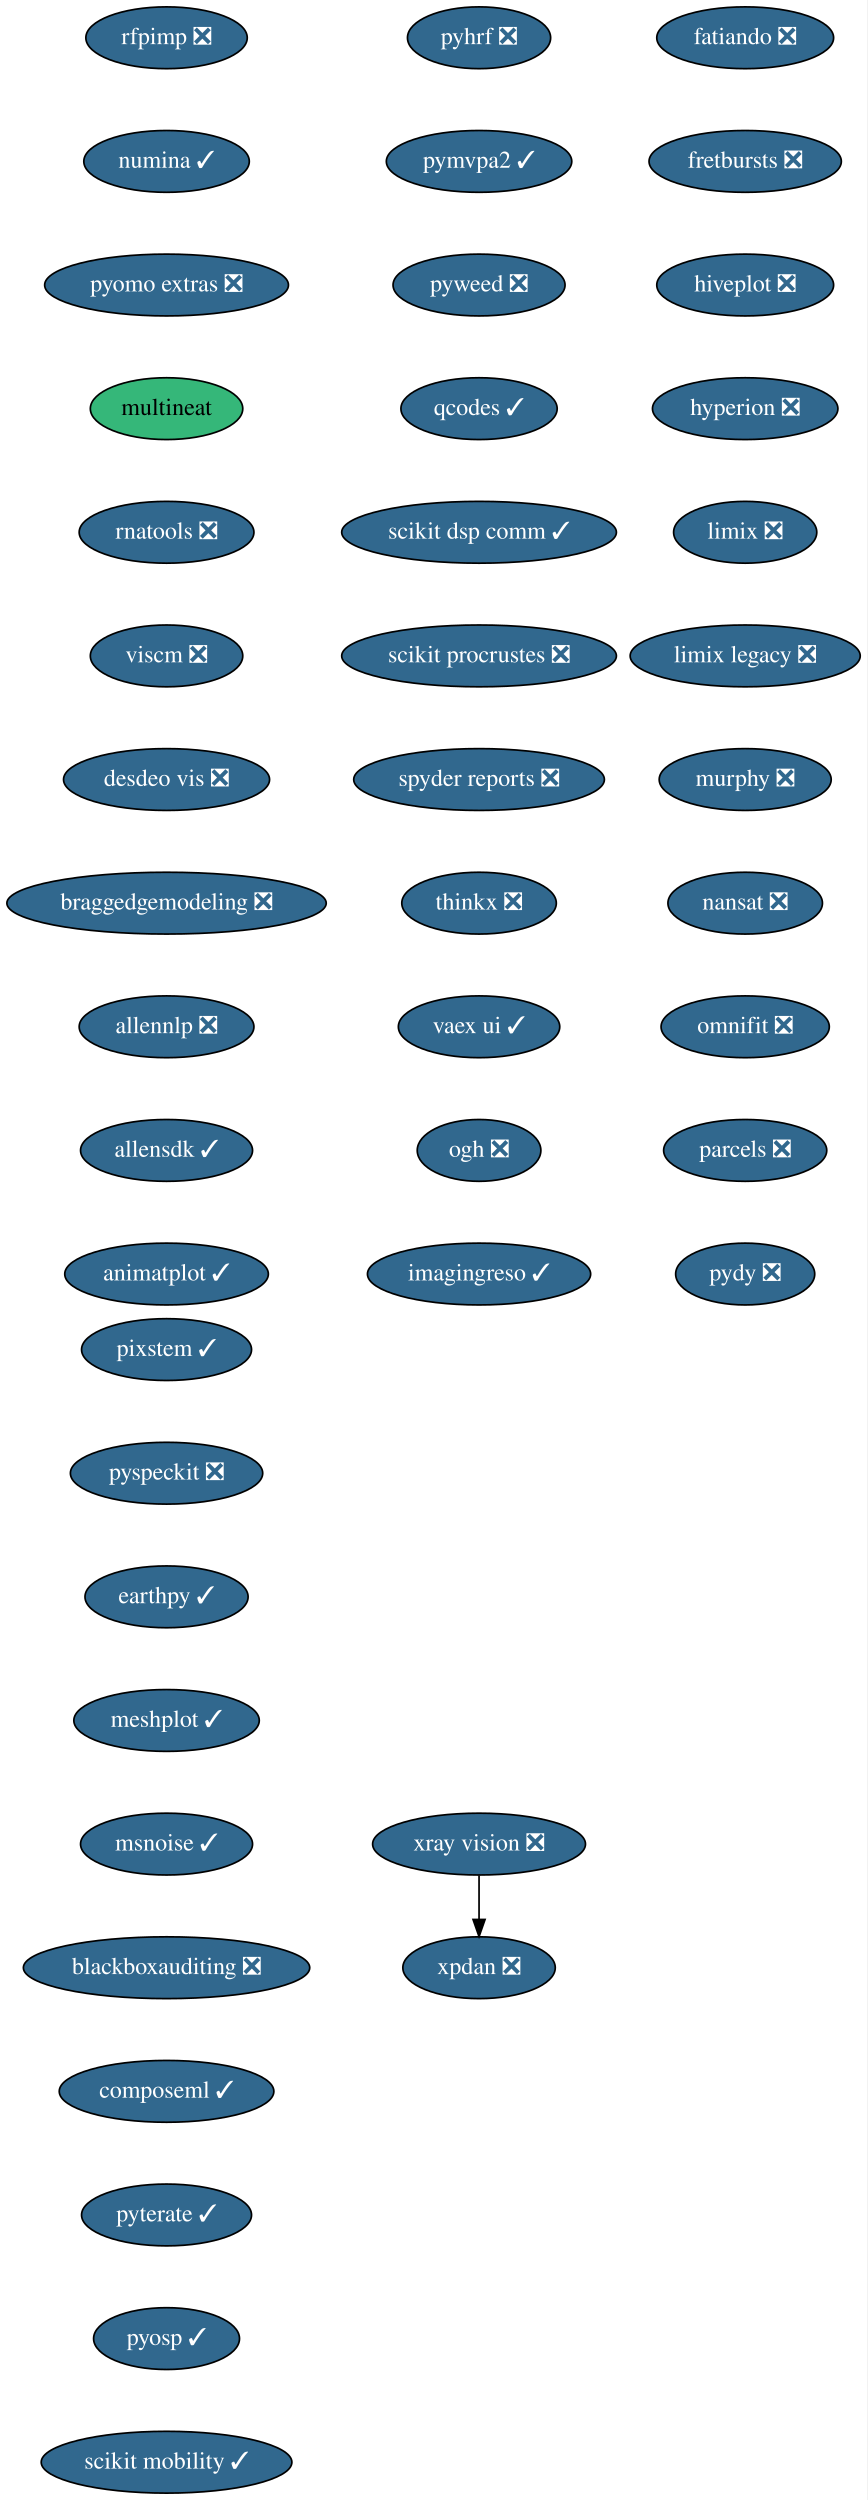
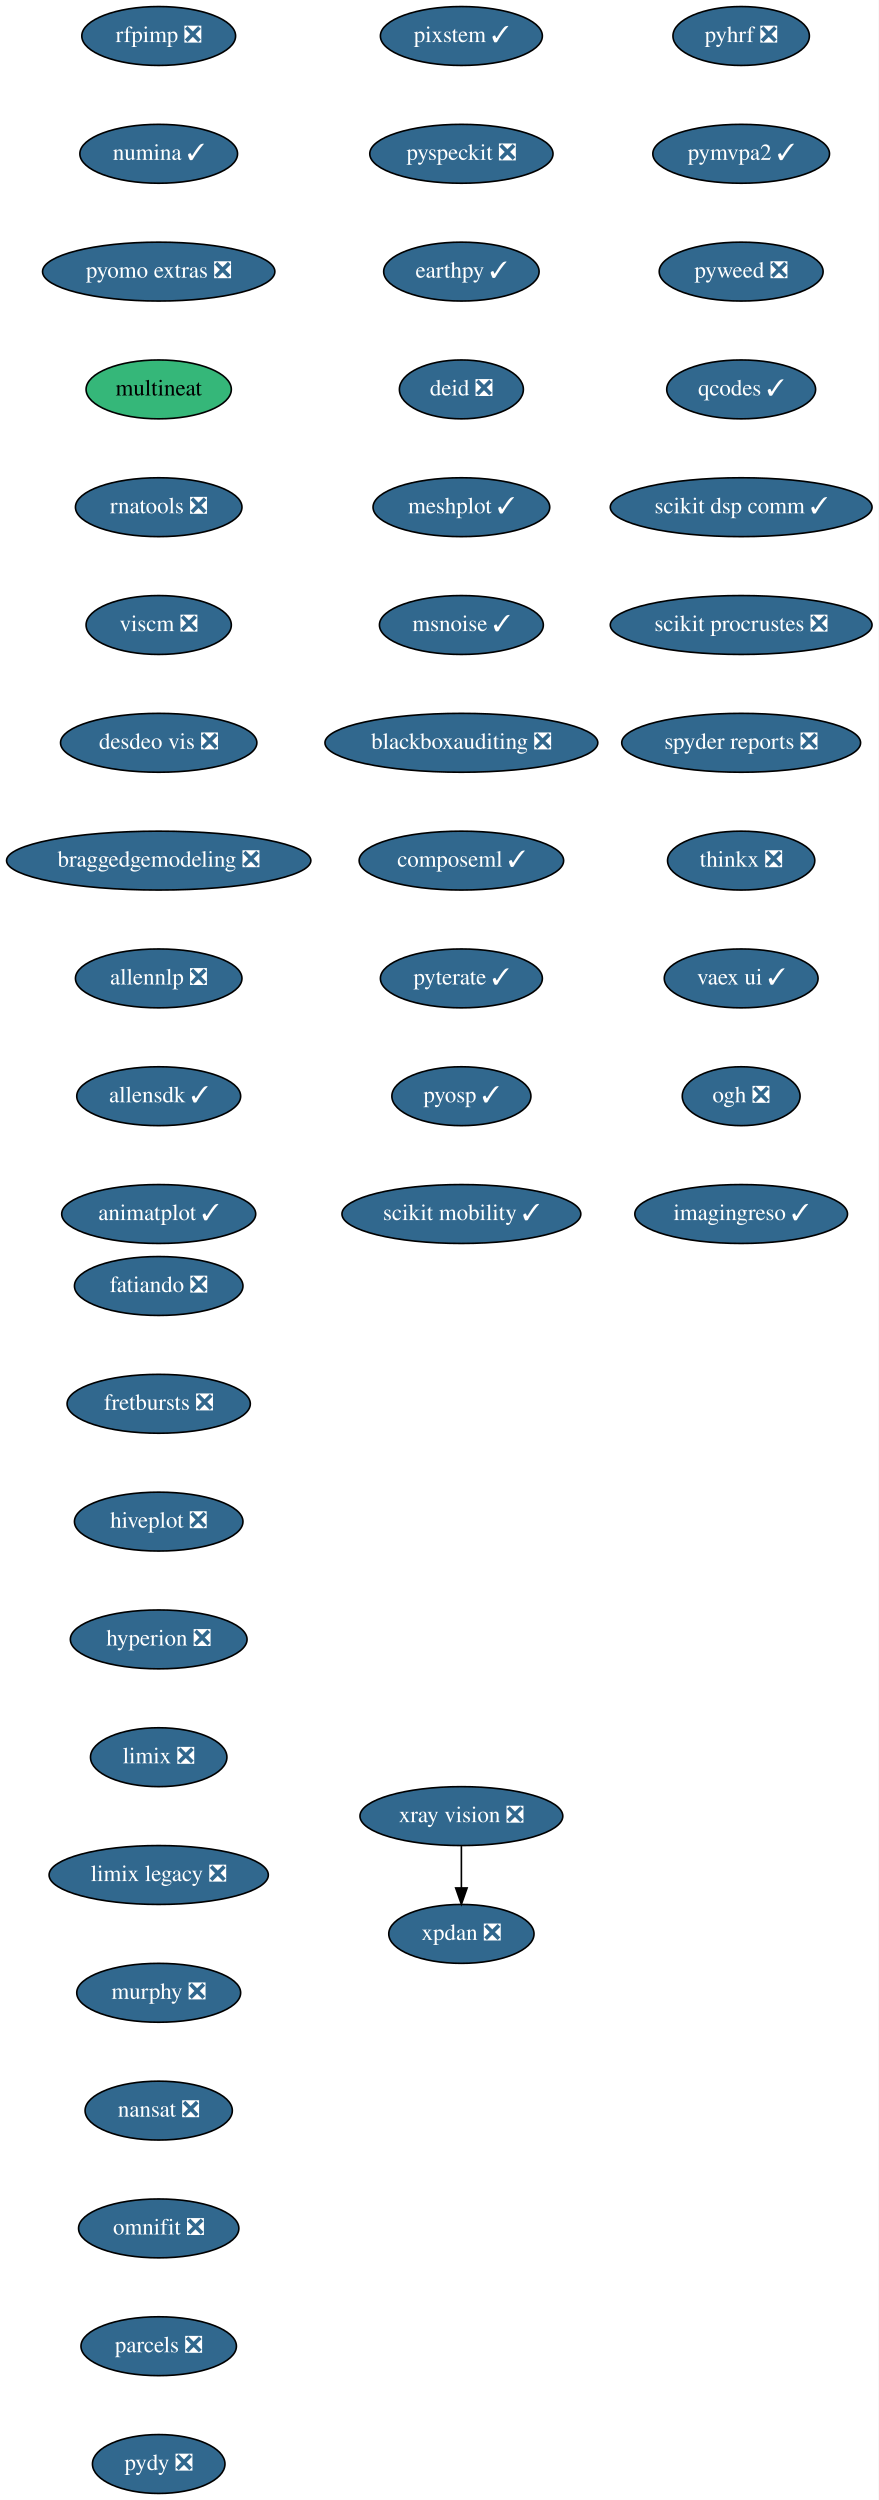
- <svg xmlns="http://www.w3.org/2000/svg" xmlns:xlink="http://www.w3.org/1999/xlink" width="505pt" height="1456pt" viewBox="0.00 0.00 505.00 1456.00">
-   <g id="graph0" class="graph" transform="scale(1 1) rotate(0) translate(4 1452)">
-     <polygon fill="white" stroke="transparent" points="-4,4 -4,-1452 501,-1452 501,4 -4,4" />
+ <svg xmlns="http://www.w3.org/2000/svg" xmlns:xlink="http://www.w3.org/1999/xlink" width="537pt" height="1528pt" viewBox="0.00 0.00 537.00 1528.00">
+   <g id="graph0" class="graph" transform="scale(1 1) rotate(0) translate(4 1524)">
+     <polygon fill="white" stroke="transparent" points="-4,4 -4,-1524 533,-1524 533,4 -4,4" />
    <g id="node1" class="node">
      <g id="a_node1">
        <a xlink:href="https://github.com/conda-forge/fatiando-feedstock/pull/13" xlink:title="fatiando ❎">
-           <ellipse fill="#31688e" stroke="black" cx="430" cy="-1430" rx="51.5" ry="18" />
-           <text text-anchor="middle" x="430" y="-1426.3" font-family="Times,serif" font-size="14.00" fill="white">fatiando ❎</text>
+           <ellipse fill="#31688e" stroke="black" cx="93" cy="-738" rx="51.5" ry="18" />
+           <text text-anchor="middle" x="93" y="-734.3" font-family="Times,serif" font-size="14.00" fill="white">fatiando ❎</text>
        </a>
      </g>
    </g>
    <g id="node2" class="node">
      <g id="a_node2">
        <a xlink:href="https://github.com/conda-forge/fretbursts-feedstock/pull/19" xlink:title="fretbursts ❎">
-           <ellipse fill="#31688e" stroke="black" cx="430" cy="-1358" rx="56" ry="18" />
-           <text text-anchor="middle" x="430" y="-1354.3" font-family="Times,serif" font-size="14.00" fill="white">fretbursts ❎</text>
+           <ellipse fill="#31688e" stroke="black" cx="93" cy="-666" rx="56" ry="18" />
+           <text text-anchor="middle" x="93" y="-662.3" font-family="Times,serif" font-size="14.00" fill="white">fretbursts ❎</text>
        </a>
      </g>
    </g>
    <g id="node3" class="node">
      <g id="a_node3">
        <a xlink:href="https://github.com/conda-forge/hiveplot-feedstock/pull/5" xlink:title="hiveplot ❎">
-           <ellipse fill="#31688e" stroke="black" cx="430" cy="-1286" rx="51.5" ry="18" />
-           <text text-anchor="middle" x="430" y="-1282.3" font-family="Times,serif" font-size="14.00" fill="white">hiveplot ❎</text>
+           <ellipse fill="#31688e" stroke="black" cx="93" cy="-594" rx="51.5" ry="18" />
+           <text text-anchor="middle" x="93" y="-590.3" font-family="Times,serif" font-size="14.00" fill="white">hiveplot ❎</text>
        </a>
      </g>
    </g>
    <g id="node4" class="node">
      <g id="a_node4">
        <a xlink:href="https://github.com/conda-forge/hyperion-feedstock/pull/14" xlink:title="hyperion ❎">
-           <ellipse fill="#31688e" stroke="black" cx="430" cy="-1214" rx="54" ry="18" />
-           <text text-anchor="middle" x="430" y="-1210.3" font-family="Times,serif" font-size="14.00" fill="white">hyperion ❎</text>
+           <ellipse fill="#31688e" stroke="black" cx="93" cy="-522" rx="54" ry="18" />
+           <text text-anchor="middle" x="93" y="-518.3" font-family="Times,serif" font-size="14.00" fill="white">hyperion ❎</text>
        </a>
      </g>
    </g>
    <g id="node5" class="node">
      <g id="a_node5">
        <a xlink:href="https://github.com/conda-forge/limix-feedstock/pull/23" xlink:title="limix ❎">
-           <ellipse fill="#31688e" stroke="black" cx="430" cy="-1142" rx="41.69" ry="18" />
-           <text text-anchor="middle" x="430" y="-1138.3" font-family="Times,serif" font-size="14.00" fill="white">limix ❎</text>
+           <ellipse fill="#31688e" stroke="black" cx="93" cy="-450" rx="41.69" ry="18" />
+           <text text-anchor="middle" x="93" y="-446.3" font-family="Times,serif" font-size="14.00" fill="white">limix ❎</text>
        </a>
      </g>
    </g>
    <g id="node6" class="node">
      <g id="a_node6">
        <a xlink:href="https://github.com/conda-forge/limix-legacy-feedstock/pull/9" xlink:title="limix legacy ❎">
-           <ellipse fill="#31688e" stroke="black" cx="430" cy="-1070" rx="67" ry="18" />
-           <text text-anchor="middle" x="430" y="-1066.3" font-family="Times,serif" font-size="14.00" fill="white">limix legacy ❎</text>
+           <ellipse fill="#31688e" stroke="black" cx="93" cy="-378" rx="67" ry="18" />
+           <text text-anchor="middle" x="93" y="-374.3" font-family="Times,serif" font-size="14.00" fill="white">limix legacy ❎</text>
        </a>
      </g>
    </g>
    <g id="node7" class="node">
      <g id="a_node7">
        <a xlink:href="https://github.com/conda-forge/murphy-feedstock/pull/3" xlink:title="murphy ❎">
-           <ellipse fill="#31688e" stroke="black" cx="430" cy="-998" rx="50.09" ry="18" />
-           <text text-anchor="middle" x="430" y="-994.3" font-family="Times,serif" font-size="14.00" fill="white">murphy ❎</text>
+           <ellipse fill="#31688e" stroke="black" cx="93" cy="-306" rx="50.09" ry="18" />
+           <text text-anchor="middle" x="93" y="-302.3" font-family="Times,serif" font-size="14.00" fill="white">murphy ❎</text>
        </a>
      </g>
    </g>
    <g id="node8" class="node">
      <g id="a_node8">
        <a xlink:href="https://github.com/conda-forge/nansat-feedstock/pull/29" xlink:title="nansat ❎">
-           <ellipse fill="#31688e" stroke="black" cx="430" cy="-926" rx="45" ry="18" />
-           <text text-anchor="middle" x="430" y="-922.3" font-family="Times,serif" font-size="14.00" fill="white">nansat ❎</text>
+           <ellipse fill="#31688e" stroke="black" cx="93" cy="-234" rx="45" ry="18" />
+           <text text-anchor="middle" x="93" y="-230.3" font-family="Times,serif" font-size="14.00" fill="white">nansat ❎</text>
        </a>
      </g>
    </g>
    <g id="node9" class="node">
      <g id="a_node9">
        <a xlink:href="https://github.com/conda-forge/omnifit-feedstock/pull/4" xlink:title="omnifit ❎">
-           <ellipse fill="#31688e" stroke="black" cx="430" cy="-854" rx="48.99" ry="18" />
-           <text text-anchor="middle" x="430" y="-850.3" font-family="Times,serif" font-size="14.00" fill="white">omnifit ❎</text>
+           <ellipse fill="#31688e" stroke="black" cx="93" cy="-162" rx="48.99" ry="18" />
+           <text text-anchor="middle" x="93" y="-158.3" font-family="Times,serif" font-size="14.00" fill="white">omnifit ❎</text>
        </a>
      </g>
    </g>
    <g id="node10" class="node">
      <g id="a_node10">
        <a xlink:href="https://github.com/conda-forge/parcels-feedstock/pull/63" xlink:title="parcels ❎">
-           <ellipse fill="#31688e" stroke="black" cx="430" cy="-782" rx="47.5" ry="18" />
-           <text text-anchor="middle" x="430" y="-778.3" font-family="Times,serif" font-size="14.00" fill="white">parcels ❎</text>
+           <ellipse fill="#31688e" stroke="black" cx="93" cy="-90" rx="47.5" ry="18" />
+           <text text-anchor="middle" x="93" y="-86.3" font-family="Times,serif" font-size="14.00" fill="white">parcels ❎</text>
        </a>
      </g>
    </g>
    <g id="node11" class="node">
      <g id="a_node11">
        <a xlink:href="https://github.com/conda-forge/pydy-feedstock/pull/14" xlink:title="pydy ❎">
-           <ellipse fill="#31688e" stroke="black" cx="430" cy="-710" rx="40.5" ry="18" />
-           <text text-anchor="middle" x="430" y="-706.3" font-family="Times,serif" font-size="14.00" fill="white">pydy ❎</text>
+           <ellipse fill="#31688e" stroke="black" cx="93" cy="-18" rx="40.5" ry="18" />
+           <text text-anchor="middle" x="93" y="-14.3" font-family="Times,serif" font-size="14.00" fill="white">pydy ❎</text>
        </a>
      </g>
    </g>
    <g id="node12" class="node">
      <g id="a_node12">
        <a xlink:href="https://github.com/conda-forge/pyhrf-feedstock/pull/6" xlink:title="pyhrf ❎">
-           <ellipse fill="#31688e" stroke="black" cx="275" cy="-1430" rx="41.69" ry="18" />
-           <text text-anchor="middle" x="275" y="-1426.3" font-family="Times,serif" font-size="14.00" fill="white">pyhrf ❎</text>
+           <ellipse fill="#31688e" stroke="black" cx="449" cy="-1502" rx="41.69" ry="18" />
+           <text text-anchor="middle" x="449" y="-1498.3" font-family="Times,serif" font-size="14.00" fill="white">pyhrf ❎</text>
        </a>
      </g>
    </g>
    <g id="node13" class="node">
      <g id="a_node13">
        <a xlink:href="https://github.com/conda-forge/pymvpa2-feedstock/pull/13" xlink:title="pymvpa2 ✓">
-           <ellipse fill="#31688e" stroke="black" cx="275" cy="-1358" rx="54" ry="18" />
-           <text text-anchor="middle" x="275" y="-1354.3" font-family="Times,serif" font-size="14.00" fill="white">pymvpa2 ✓</text>
+           <ellipse fill="#31688e" stroke="black" cx="449" cy="-1430" rx="54" ry="18" />
+           <text text-anchor="middle" x="449" y="-1426.3" font-family="Times,serif" font-size="14.00" fill="white">pymvpa2 ✓</text>
        </a>
      </g>
    </g>
    <g id="node14" class="node">
      <g id="a_node14">
        <a xlink:href="https://github.com/conda-forge/pyweed-feedstock/pull/19" xlink:title="pyweed ❎">
-           <ellipse fill="#31688e" stroke="black" cx="275" cy="-1286" rx="50.09" ry="18" />
-           <text text-anchor="middle" x="275" y="-1282.3" font-family="Times,serif" font-size="14.00" fill="white">pyweed ❎</text>
+           <ellipse fill="#31688e" stroke="black" cx="449" cy="-1358" rx="50.09" ry="18" />
+           <text text-anchor="middle" x="449" y="-1354.3" font-family="Times,serif" font-size="14.00" fill="white">pyweed ❎</text>
        </a>
      </g>
    </g>
    <g id="node15" class="node">
      <g id="a_node15">
        <a xlink:href="https://github.com/conda-forge/qcodes-feedstock/pull/34" xlink:title="qcodes ✓">
-           <ellipse fill="#31688e" stroke="black" cx="275" cy="-1214" rx="45.5" ry="18" />
-           <text text-anchor="middle" x="275" y="-1210.3" font-family="Times,serif" font-size="14.00" fill="white">qcodes ✓</text>
+           <ellipse fill="#31688e" stroke="black" cx="449" cy="-1286" rx="45.5" ry="18" />
+           <text text-anchor="middle" x="449" y="-1282.3" font-family="Times,serif" font-size="14.00" fill="white">qcodes ✓</text>
        </a>
      </g>
    </g>
    <g id="node16" class="node">
      <g id="a_node16">
        <a xlink:href="https://github.com/conda-forge/scikit-dsp-comm-feedstock/pull/6" xlink:title="scikit dsp comm ✓">
-           <ellipse fill="#31688e" stroke="black" cx="275" cy="-1142" rx="80" ry="18" />
-           <text text-anchor="middle" x="275" y="-1138.3" font-family="Times,serif" font-size="14.00" fill="white">scikit dsp comm ✓</text>
+           <ellipse fill="#31688e" stroke="black" cx="449" cy="-1214" rx="80" ry="18" />
+           <text text-anchor="middle" x="449" y="-1210.3" font-family="Times,serif" font-size="14.00" fill="white">scikit dsp comm ✓</text>
        </a>
      </g>
    </g>
    <g id="node17" class="node">
      <g id="a_node17">
        <a xlink:href="https://github.com/conda-forge/scikit-procrustes-feedstock/pull/5" xlink:title="scikit procrustes ❎">
-           <ellipse fill="#31688e" stroke="black" cx="275" cy="-1070" rx="80" ry="18" />
-           <text text-anchor="middle" x="275" y="-1066.3" font-family="Times,serif" font-size="14.00" fill="white">scikit procrustes ❎</text>
+           <ellipse fill="#31688e" stroke="black" cx="449" cy="-1142" rx="80" ry="18" />
+           <text text-anchor="middle" x="449" y="-1138.3" font-family="Times,serif" font-size="14.00" fill="white">scikit procrustes ❎</text>
        </a>
      </g>
    </g>
    <g id="node18" class="node">
      <g id="a_node18">
        <a xlink:href="https://github.com/conda-forge/spyder-reports-feedstock/pull/5" xlink:title="spyder reports ❎">
-           <ellipse fill="#31688e" stroke="black" cx="275" cy="-998" rx="73" ry="18" />
-           <text text-anchor="middle" x="275" y="-994.3" font-family="Times,serif" font-size="14.00" fill="white">spyder reports ❎</text>
+           <ellipse fill="#31688e" stroke="black" cx="449" cy="-1070" rx="73" ry="18" />
+           <text text-anchor="middle" x="449" y="-1066.3" font-family="Times,serif" font-size="14.00" fill="white">spyder reports ❎</text>
        </a>
      </g>
    </g>
    <g id="node19" class="node">
      <g id="a_node19">
        <a xlink:href="https://github.com/conda-forge/thinkx-feedstock/pull/5" xlink:title="thinkx ❎">
-           <ellipse fill="#31688e" stroke="black" cx="275" cy="-926" rx="45" ry="18" />
-           <text text-anchor="middle" x="275" y="-922.3" font-family="Times,serif" font-size="14.00" fill="white">thinkx ❎</text>
+           <ellipse fill="#31688e" stroke="black" cx="449" cy="-998" rx="45" ry="18" />
+           <text text-anchor="middle" x="449" y="-994.3" font-family="Times,serif" font-size="14.00" fill="white">thinkx ❎</text>
        </a>
      </g>
    </g>
    <g id="node20" class="node">
      <g id="a_node20">
        <a xlink:href="https://github.com/conda-forge/vaex-ui-feedstock/pull/12" xlink:title="vaex ui ✓">
-           <ellipse fill="#31688e" stroke="black" cx="275" cy="-854" rx="47" ry="18" />
-           <text text-anchor="middle" x="275" y="-850.3" font-family="Times,serif" font-size="14.00" fill="white">vaex ui ✓</text>
+           <ellipse fill="#31688e" stroke="black" cx="449" cy="-926" rx="47" ry="18" />
+           <text text-anchor="middle" x="449" y="-922.3" font-family="Times,serif" font-size="14.00" fill="white">vaex ui ✓</text>
        </a>
      </g>
    </g>
    <g id="node21" class="node">
      <g id="a_node21">
        <a xlink:href="https://github.com/conda-forge/ogh-feedstock/pull/9" xlink:title="ogh ❎">
-           <ellipse fill="#31688e" stroke="black" cx="275" cy="-782" rx="36" ry="18" />
-           <text text-anchor="middle" x="275" y="-778.3" font-family="Times,serif" font-size="14.00" fill="white">ogh ❎</text>
+           <ellipse fill="#31688e" stroke="black" cx="449" cy="-854" rx="36" ry="18" />
+           <text text-anchor="middle" x="449" y="-850.3" font-family="Times,serif" font-size="14.00" fill="white">ogh ❎</text>
        </a>
      </g>
    </g>
    <g id="node24" class="node">
      <g id="a_node24">
        <a xlink:href="https://github.com/conda-forge/imagingreso-feedstock/pull/19" xlink:title="imagingreso ✓">
-           <ellipse fill="#31688e" stroke="black" cx="275" cy="-710" rx="65" ry="18" />
-           <text text-anchor="middle" x="275" y="-706.3" font-family="Times,serif" font-size="14.00" fill="white">imagingreso ✓</text>
+           <ellipse fill="#31688e" stroke="black" cx="449" cy="-782" rx="65" ry="18" />
+           <text text-anchor="middle" x="449" y="-778.3" font-family="Times,serif" font-size="14.00" fill="white">imagingreso ✓</text>
        </a>
      </g>
    </g>
    <g id="node22" class="node">
      <g id="a_node22">
        <a xlink:href="https://github.com/conda-forge/xpdan-feedstock/pull/38" xlink:title="xpdan ❎">
-           <ellipse fill="#31688e" stroke="black" cx="275" cy="-306" rx="44.39" ry="18" />
-           <text text-anchor="middle" x="275" y="-302.3" font-family="Times,serif" font-size="14.00" fill="white">xpdan ❎</text>
+           <ellipse fill="#31688e" stroke="black" cx="278" cy="-342" rx="44.39" ry="18" />
+           <text text-anchor="middle" x="278" y="-338.3" font-family="Times,serif" font-size="14.00" fill="white">xpdan ❎</text>
        </a>
      </g>
    </g>
    <g id="node23" class="node">
      <g id="a_node23">
        <a xlink:href="https://github.com/conda-forge/xray-vision-feedstock/pull/12" xlink:title="xray vision ❎">
-           <ellipse fill="#31688e" stroke="black" cx="275" cy="-378" rx="61.99" ry="18" />
-           <text text-anchor="middle" x="275" y="-374.3" font-family="Times,serif" font-size="14.00" fill="white">xray vision ❎</text>
+           <ellipse fill="#31688e" stroke="black" cx="278" cy="-414" rx="61.99" ry="18" />
+           <text text-anchor="middle" x="278" y="-410.3" font-family="Times,serif" font-size="14.00" fill="white">xray vision ❎</text>
        </a>
      </g>
    </g>
    <g id="edge20" class="edge">
-       <path fill="none" stroke="black" d="M275,-359.7C275,-351.98 275,-342.71 275,-334.11" />
-       <polygon fill="black" stroke="black" points="278.5,-334.1 275,-324.1 271.5,-334.1 278.5,-334.1" />
+       <path fill="none" stroke="black" d="M278,-395.7C278,-387.98 278,-378.71 278,-370.11" />
+       <polygon fill="black" stroke="black" points="281.5,-370.1 278,-360.1 274.5,-370.1 281.5,-370.1" />
    </g>
    <g id="node25" class="node">
      <g id="a_node25">
        <a xlink:href="https://github.com/conda-forge/rfpimp-feedstock/pull/9" xlink:title="rfpimp ❎">
-           <ellipse fill="#31688e" stroke="black" cx="93" cy="-1430" rx="47" ry="18" />
-           <text text-anchor="middle" x="93" y="-1426.3" font-family="Times,serif" font-size="14.00" fill="white">rfpimp ❎</text>
+           <ellipse fill="#31688e" stroke="black" cx="93" cy="-1502" rx="47" ry="18" />
+           <text text-anchor="middle" x="93" y="-1498.3" font-family="Times,serif" font-size="14.00" fill="white">rfpimp ❎</text>
        </a>
      </g>
    </g>
    <g id="node26" class="node">
      <g id="a_node26">
        <a xlink:href="https://github.com/conda-forge/numina-feedstock/pull/28" xlink:title="numina ✓">
-           <ellipse fill="#31688e" stroke="black" cx="93" cy="-1358" rx="48.19" ry="18" />
-           <text text-anchor="middle" x="93" y="-1354.3" font-family="Times,serif" font-size="14.00" fill="white">numina ✓</text>
+           <ellipse fill="#31688e" stroke="black" cx="93" cy="-1430" rx="48.19" ry="18" />
+           <text text-anchor="middle" x="93" y="-1426.3" font-family="Times,serif" font-size="14.00" fill="white">numina ✓</text>
        </a>
      </g>
    </g>
    <g id="node27" class="node">
      <g id="a_node27">
        <a xlink:href="https://github.com/conda-forge/pyomo.extras-feedstock/pull/25" xlink:title="pyomo extras ❎">
-           <ellipse fill="#31688e" stroke="black" cx="93" cy="-1286" rx="71" ry="18" />
-           <text text-anchor="middle" x="93" y="-1282.3" font-family="Times,serif" font-size="14.00" fill="white">pyomo extras ❎</text>
+           <ellipse fill="#31688e" stroke="black" cx="93" cy="-1358" rx="71" ry="18" />
+           <text text-anchor="middle" x="93" y="-1354.3" font-family="Times,serif" font-size="14.00" fill="white">pyomo extras ❎</text>
        </a>
      </g>
    </g>
    <g id="node28" class="node">
      <g id="a_node28">
        <a xlink:href="https://github.com/conda-forge/multineat-feedstock" xlink:title="multineat">
-           <ellipse fill="#35b779" stroke="black" cx="93" cy="-1214" rx="44.39" ry="18" />
-           <text text-anchor="middle" x="93" y="-1210.3" font-family="Times,serif" font-size="14.00">multineat</text>
+           <ellipse fill="#35b779" stroke="black" cx="93" cy="-1286" rx="44.39" ry="18" />
+           <text text-anchor="middle" x="93" y="-1282.3" font-family="Times,serif" font-size="14.00">multineat</text>
        </a>
      </g>
    </g>
    <g id="node29" class="node">
      <g id="a_node29">
        <a xlink:href="https://github.com/conda-forge/rnatools-feedstock/pull/3" xlink:title="rnatools ❎">
-           <ellipse fill="#31688e" stroke="black" cx="93" cy="-1142" rx="50.89" ry="18" />
-           <text text-anchor="middle" x="93" y="-1138.3" font-family="Times,serif" font-size="14.00" fill="white">rnatools ❎</text>
+           <ellipse fill="#31688e" stroke="black" cx="93" cy="-1214" rx="50.89" ry="18" />
+           <text text-anchor="middle" x="93" y="-1210.3" font-family="Times,serif" font-size="14.00" fill="white">rnatools ❎</text>
        </a>
      </g>
    </g>
    <g id="node30" class="node">
      <g id="a_node30">
        <a xlink:href="https://github.com/conda-forge/viscm-feedstock/pull/4" xlink:title="viscm ❎">
-           <ellipse fill="#31688e" stroke="black" cx="93" cy="-1070" rx="44.39" ry="18" />
-           <text text-anchor="middle" x="93" y="-1066.3" font-family="Times,serif" font-size="14.00" fill="white">viscm ❎</text>
+           <ellipse fill="#31688e" stroke="black" cx="93" cy="-1142" rx="44.39" ry="18" />
+           <text text-anchor="middle" x="93" y="-1138.3" font-family="Times,serif" font-size="14.00" fill="white">viscm ❎</text>
        </a>
      </g>
    </g>
    <g id="node31" class="node">
      <g id="a_node31">
        <a xlink:href="https://github.com/conda-forge/desdeo-vis-feedstock/pull/5" xlink:title="desdeo vis ❎">
-           <ellipse fill="#31688e" stroke="black" cx="93" cy="-998" rx="60" ry="18" />
-           <text text-anchor="middle" x="93" y="-994.3" font-family="Times,serif" font-size="14.00" fill="white">desdeo vis ❎</text>
+           <ellipse fill="#31688e" stroke="black" cx="93" cy="-1070" rx="60" ry="18" />
+           <text text-anchor="middle" x="93" y="-1066.3" font-family="Times,serif" font-size="14.00" fill="white">desdeo vis ❎</text>
        </a>
      </g>
    </g>
    <g id="node32" class="node">
      <g id="a_node32">
        <a xlink:href="https://github.com/conda-forge/braggedgemodeling-feedstock/pull/3" xlink:title="braggedgemodeling ❎">
-           <ellipse fill="#31688e" stroke="black" cx="93" cy="-926" rx="93" ry="18" />
-           <text text-anchor="middle" x="93" y="-922.3" font-family="Times,serif" font-size="14.00" fill="white">braggedgemodeling ❎</text>
+           <ellipse fill="#31688e" stroke="black" cx="93" cy="-998" rx="93" ry="18" />
+           <text text-anchor="middle" x="93" y="-994.3" font-family="Times,serif" font-size="14.00" fill="white">braggedgemodeling ❎</text>
        </a>
      </g>
    </g>
    <g id="node33" class="node">
      <g id="a_node33">
        <a xlink:href="https://github.com/conda-forge/allennlp-feedstock/pull/8" xlink:title="allennlp ❎">
-           <ellipse fill="#31688e" stroke="black" cx="93" cy="-854" rx="50.89" ry="18" />
-           <text text-anchor="middle" x="93" y="-850.3" font-family="Times,serif" font-size="14.00" fill="white">allennlp ❎</text>
+           <ellipse fill="#31688e" stroke="black" cx="93" cy="-926" rx="50.89" ry="18" />
+           <text text-anchor="middle" x="93" y="-922.3" font-family="Times,serif" font-size="14.00" fill="white">allennlp ❎</text>
        </a>
      </g>
    </g>
    <g id="node34" class="node">
      <g id="a_node34">
        <a xlink:href="https://github.com/conda-forge/allensdk-feedstock/pull/4" xlink:title="allensdk ✓">
-           <ellipse fill="#31688e" stroke="black" cx="93" cy="-782" rx="50.09" ry="18" />
-           <text text-anchor="middle" x="93" y="-778.3" font-family="Times,serif" font-size="14.00" fill="white">allensdk ✓</text>
+           <ellipse fill="#31688e" stroke="black" cx="93" cy="-854" rx="50.09" ry="18" />
+           <text text-anchor="middle" x="93" y="-850.3" font-family="Times,serif" font-size="14.00" fill="white">allensdk ✓</text>
        </a>
      </g>
    </g>
    <g id="node35" class="node">
      <g id="a_node35">
        <a xlink:href="https://github.com/conda-forge/animatplot-feedstock/pull/6" xlink:title="animatplot ✓">
-           <ellipse fill="#31688e" stroke="black" cx="93" cy="-710" rx="59.29" ry="18" />
-           <text text-anchor="middle" x="93" y="-706.3" font-family="Times,serif" font-size="14.00" fill="white">animatplot ✓</text>
+           <ellipse fill="#31688e" stroke="black" cx="93" cy="-782" rx="59.29" ry="18" />
+           <text text-anchor="middle" x="93" y="-778.3" font-family="Times,serif" font-size="14.00" fill="white">animatplot ✓</text>
        </a>
      </g>
    </g>
    <g id="node36" class="node">
      <g id="a_node36">
        <a xlink:href="https://github.com/conda-forge/pixstem-feedstock/pull/3" xlink:title="pixstem ✓">
-           <ellipse fill="#31688e" stroke="black" cx="93" cy="-666" rx="49.5" ry="18" />
-           <text text-anchor="middle" x="93" y="-662.3" font-family="Times,serif" font-size="14.00" fill="white">pixstem ✓</text>
+           <ellipse fill="#31688e" stroke="black" cx="278" cy="-1502" rx="49.5" ry="18" />
+           <text text-anchor="middle" x="278" y="-1498.3" font-family="Times,serif" font-size="14.00" fill="white">pixstem ✓</text>
        </a>
      </g>
    </g>
    <g id="node37" class="node">
      <g id="a_node37">
        <a xlink:href="https://github.com/conda-forge/pyspeckit-feedstock/pull/3" xlink:title="pyspeckit ❎">
-           <ellipse fill="#31688e" stroke="black" cx="93" cy="-594" rx="56" ry="18" />
-           <text text-anchor="middle" x="93" y="-590.3" font-family="Times,serif" font-size="14.00" fill="white">pyspeckit ❎</text>
+           <ellipse fill="#31688e" stroke="black" cx="278" cy="-1430" rx="56" ry="18" />
+           <text text-anchor="middle" x="278" y="-1426.3" font-family="Times,serif" font-size="14.00" fill="white">pyspeckit ❎</text>
        </a>
      </g>
    </g>
    <g id="node38" class="node">
      <g id="a_node38">
        <a xlink:href="https://github.com/conda-forge/earthpy-feedstock/pull/12" xlink:title="earthpy ✓">
-           <ellipse fill="#31688e" stroke="black" cx="93" cy="-522" rx="47.5" ry="18" />
-           <text text-anchor="middle" x="93" y="-518.3" font-family="Times,serif" font-size="14.00" fill="white">earthpy ✓</text>
+           <ellipse fill="#31688e" stroke="black" cx="278" cy="-1358" rx="47.5" ry="18" />
+           <text text-anchor="middle" x="278" y="-1354.3" font-family="Times,serif" font-size="14.00" fill="white">earthpy ✓</text>
        </a>
      </g>
    </g>
    <g id="node39" class="node">
      <g id="a_node39">
-         <a xlink:href="https://github.com/conda-forge/meshplot-feedstock/pull/12" xlink:title="meshplot ✓">
-           <ellipse fill="#31688e" stroke="black" cx="93" cy="-450" rx="54" ry="18" />
-           <text text-anchor="middle" x="93" y="-446.3" font-family="Times,serif" font-size="14.00" fill="white">meshplot ✓</text>
+         <a xlink:href="https://github.com/conda-forge/deid-feedstock/pull/26" xlink:title="deid ❎">
+           <ellipse fill="#31688e" stroke="black" cx="278" cy="-1286" rx="37.89" ry="18" />
+           <text text-anchor="middle" x="278" y="-1282.3" font-family="Times,serif" font-size="14.00" fill="white">deid ❎</text>
        </a>
      </g>
    </g>
    <g id="node40" class="node">
      <g id="a_node40">
-         <a xlink:href="https://github.com/conda-forge/msnoise-feedstock/pull/5" xlink:title="msnoise ✓">
-           <ellipse fill="#31688e" stroke="black" cx="93" cy="-378" rx="50.09" ry="18" />
-           <text text-anchor="middle" x="93" y="-374.3" font-family="Times,serif" font-size="14.00" fill="white">msnoise ✓</text>
+         <a xlink:href="https://github.com/conda-forge/meshplot-feedstock/pull/12" xlink:title="meshplot ✓">
+           <ellipse fill="#31688e" stroke="black" cx="278" cy="-1214" rx="54" ry="18" />
+           <text text-anchor="middle" x="278" y="-1210.3" font-family="Times,serif" font-size="14.00" fill="white">meshplot ✓</text>
        </a>
      </g>
    </g>
    <g id="node41" class="node">
      <g id="a_node41">
-         <a xlink:href="https://github.com/conda-forge/blackboxauditing-feedstock/pull/2" xlink:title="blackboxauditing ❎">
-           <ellipse fill="#31688e" stroke="black" cx="93" cy="-306" rx="83.39" ry="18" />
-           <text text-anchor="middle" x="93" y="-302.3" font-family="Times,serif" font-size="14.00" fill="white">blackboxauditing ❎</text>
+         <a xlink:href="https://github.com/conda-forge/msnoise-feedstock/pull/5" xlink:title="msnoise ✓">
+           <ellipse fill="#31688e" stroke="black" cx="278" cy="-1142" rx="50.09" ry="18" />
+           <text text-anchor="middle" x="278" y="-1138.3" font-family="Times,serif" font-size="14.00" fill="white">msnoise ✓</text>
        </a>
      </g>
    </g>
    <g id="node42" class="node">
      <g id="a_node42">
-         <a xlink:href="https://github.com/conda-forge/composeml-feedstock/pull/1" xlink:title="composeml ✓">
-           <ellipse fill="#31688e" stroke="black" cx="93" cy="-234" rx="62.5" ry="18" />
-           <text text-anchor="middle" x="93" y="-230.3" font-family="Times,serif" font-size="14.00" fill="white">composeml ✓</text>
+         <a xlink:href="https://github.com/conda-forge/blackboxauditing-feedstock/pull/2" xlink:title="blackboxauditing ❎">
+           <ellipse fill="#31688e" stroke="black" cx="278" cy="-1070" rx="83.39" ry="18" />
+           <text text-anchor="middle" x="278" y="-1066.3" font-family="Times,serif" font-size="14.00" fill="white">blackboxauditing ❎</text>
        </a>
      </g>
    </g>
    <g id="node43" class="node">
      <g id="a_node43">
-         <a xlink:href="https://github.com/conda-forge/pyterate-feedstock/pull/1" xlink:title="pyterate ✓">
-           <ellipse fill="#31688e" stroke="black" cx="93" cy="-162" rx="49.5" ry="18" />
-           <text text-anchor="middle" x="93" y="-158.3" font-family="Times,serif" font-size="14.00" fill="white">pyterate ✓</text>
+         <a xlink:href="https://github.com/conda-forge/composeml-feedstock/pull/1" xlink:title="composeml ✓">
+           <ellipse fill="#31688e" stroke="black" cx="278" cy="-998" rx="62.5" ry="18" />
+           <text text-anchor="middle" x="278" y="-994.3" font-family="Times,serif" font-size="14.00" fill="white">composeml ✓</text>
        </a>
      </g>
    </g>
    <g id="node44" class="node">
      <g id="a_node44">
-         <a xlink:href="https://github.com/conda-forge/pyosp-feedstock/pull/1" xlink:title="pyosp ✓">
-           <ellipse fill="#31688e" stroke="black" cx="93" cy="-90" rx="42.49" ry="18" />
-           <text text-anchor="middle" x="93" y="-86.3" font-family="Times,serif" font-size="14.00" fill="white">pyosp ✓</text>
+         <a xlink:href="https://github.com/conda-forge/pyterate-feedstock/pull/1" xlink:title="pyterate ✓">
+           <ellipse fill="#31688e" stroke="black" cx="278" cy="-926" rx="49.5" ry="18" />
+           <text text-anchor="middle" x="278" y="-922.3" font-family="Times,serif" font-size="14.00" fill="white">pyterate ✓</text>
        </a>
      </g>
    </g>
    <g id="node45" class="node">
      <g id="a_node45">
+         <a xlink:href="https://github.com/conda-forge/pyosp-feedstock/pull/1" xlink:title="pyosp ✓">
+           <ellipse fill="#31688e" stroke="black" cx="278" cy="-854" rx="42.49" ry="18" />
+           <text text-anchor="middle" x="278" y="-850.3" font-family="Times,serif" font-size="14.00" fill="white">pyosp ✓</text>
+         </a>
+       </g>
+     </g>
+     <g id="node46" class="node">
+       <g id="a_node46">
        <a xlink:href="https://github.com/conda-forge/scikit-mobility-feedstock/pull/1" xlink:title="scikit mobility ✓">
-           <ellipse fill="#31688e" stroke="black" cx="93" cy="-18" rx="73" ry="18" />
-           <text text-anchor="middle" x="93" y="-14.3" font-family="Times,serif" font-size="14.00" fill="white">scikit mobility ✓</text>
+           <ellipse fill="#31688e" stroke="black" cx="278" cy="-782" rx="73" ry="18" />
+           <text text-anchor="middle" x="278" y="-778.3" font-family="Times,serif" font-size="14.00" fill="white">scikit mobility ✓</text>
        </a>
      </g>
    </g>
  </g>
</svg>
